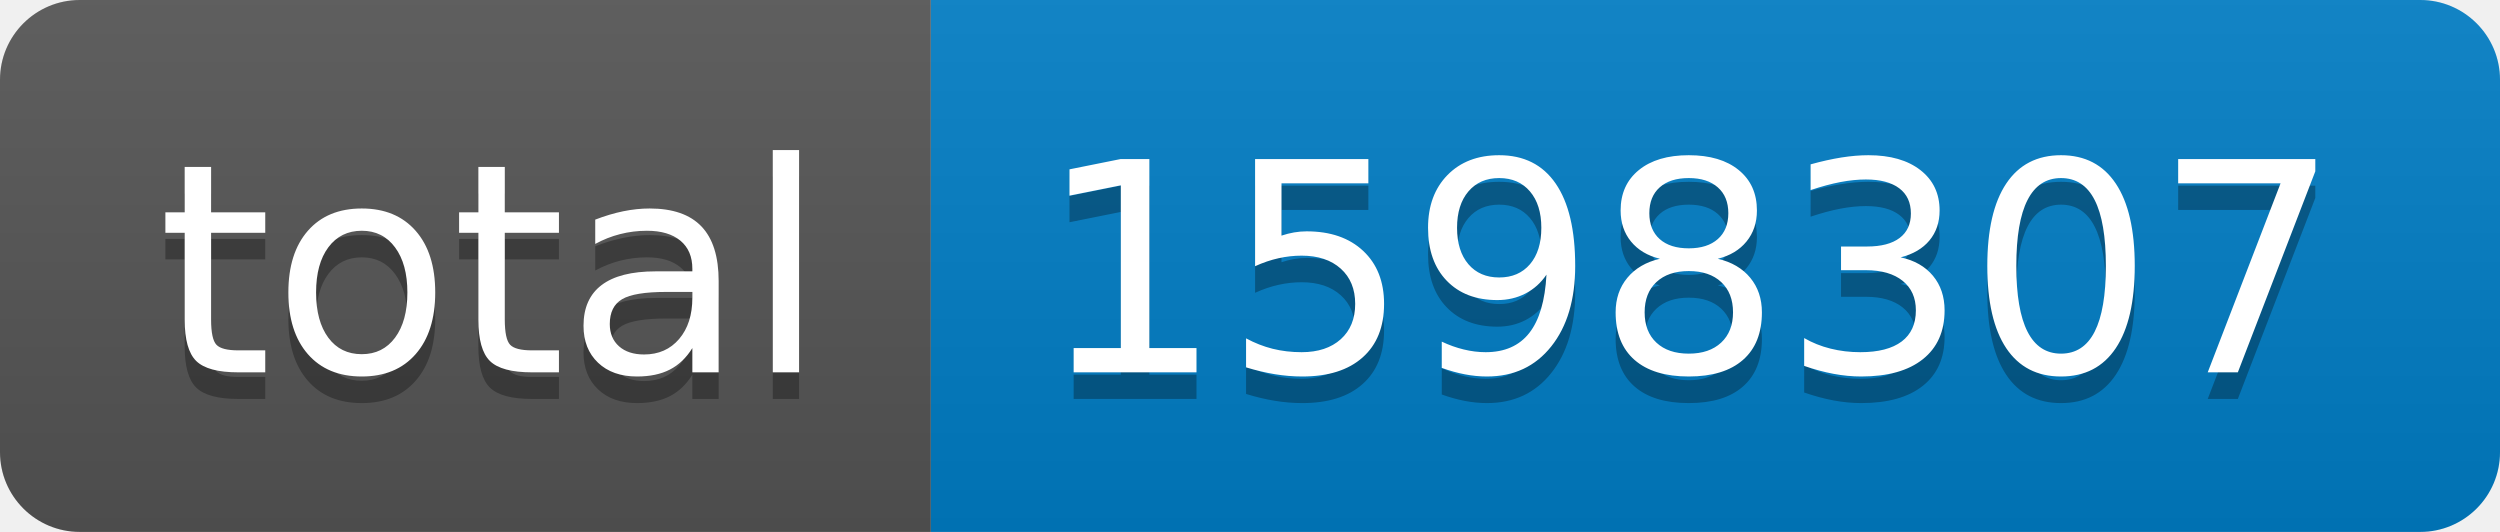
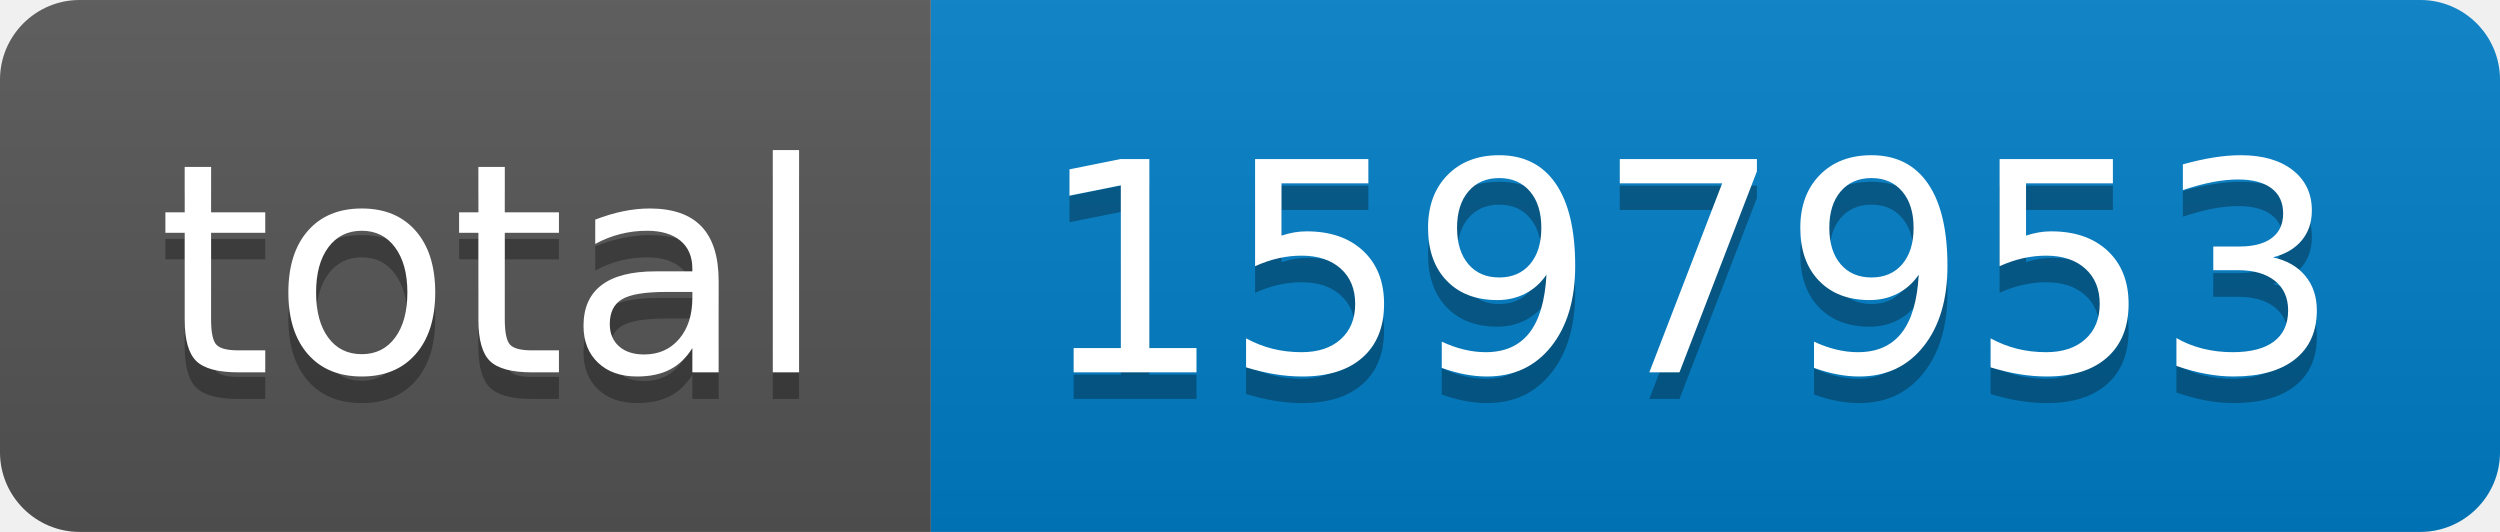
- <svg xmlns="http://www.w3.org/2000/svg" width="94" height="20" role="img" aria-label="total: 1598307">
+ <svg xmlns="http://www.w3.org/2000/svg" width="94" height="20" role="img" aria-label="total: 1597953">
  <linearGradient id="s" x2="0" y2="100%">
    <stop offset="0" stop-color="#bbb" stop-opacity=".1" />
    <stop offset="1" stop-opacity=".1" />
  </linearGradient>
  <clipPath id="r">
    <rect width="94" height="20" rx="3" fill="#fff" />
  </clipPath>
  <g clip-path="url(#r)">
    <rect width="35" height="20" fill="#555" />
    <rect x="35" width="59" height="20" fill="#007ec6" />
    <rect width="94" height="20" fill="url(#s)" />
  </g>
  <g fill="#fff" text-anchor="middle" font-family="Verdana,Geneva,DejaVu Sans,sans-serif" text-rendering="geometricPrecision" font-size="110">
    <text aria-hidden="true" x="185" y="150" fill="#010101" fill-opacity=".3" transform="scale(.1)" textLength="250">total</text>
    <text x="185" y="140" transform="scale(.1)" fill="#fff" textLength="250">total</text>
-     <text aria-hidden="true" x="635" y="150" fill="#010101" fill-opacity=".3" transform="scale(.1)" textLength="490">1598307</text>
-     <text x="635" y="140" transform="scale(.1)" fill="#fff" textLength="490">1598307</text>
+     <text aria-hidden="true" x="635" y="150" fill="#010101" fill-opacity=".3" transform="scale(.1)" textLength="490">1597953</text>
+     <text x="635" y="140" transform="scale(.1)" fill="#fff" textLength="490">1597953</text>
  </g>
</svg>
